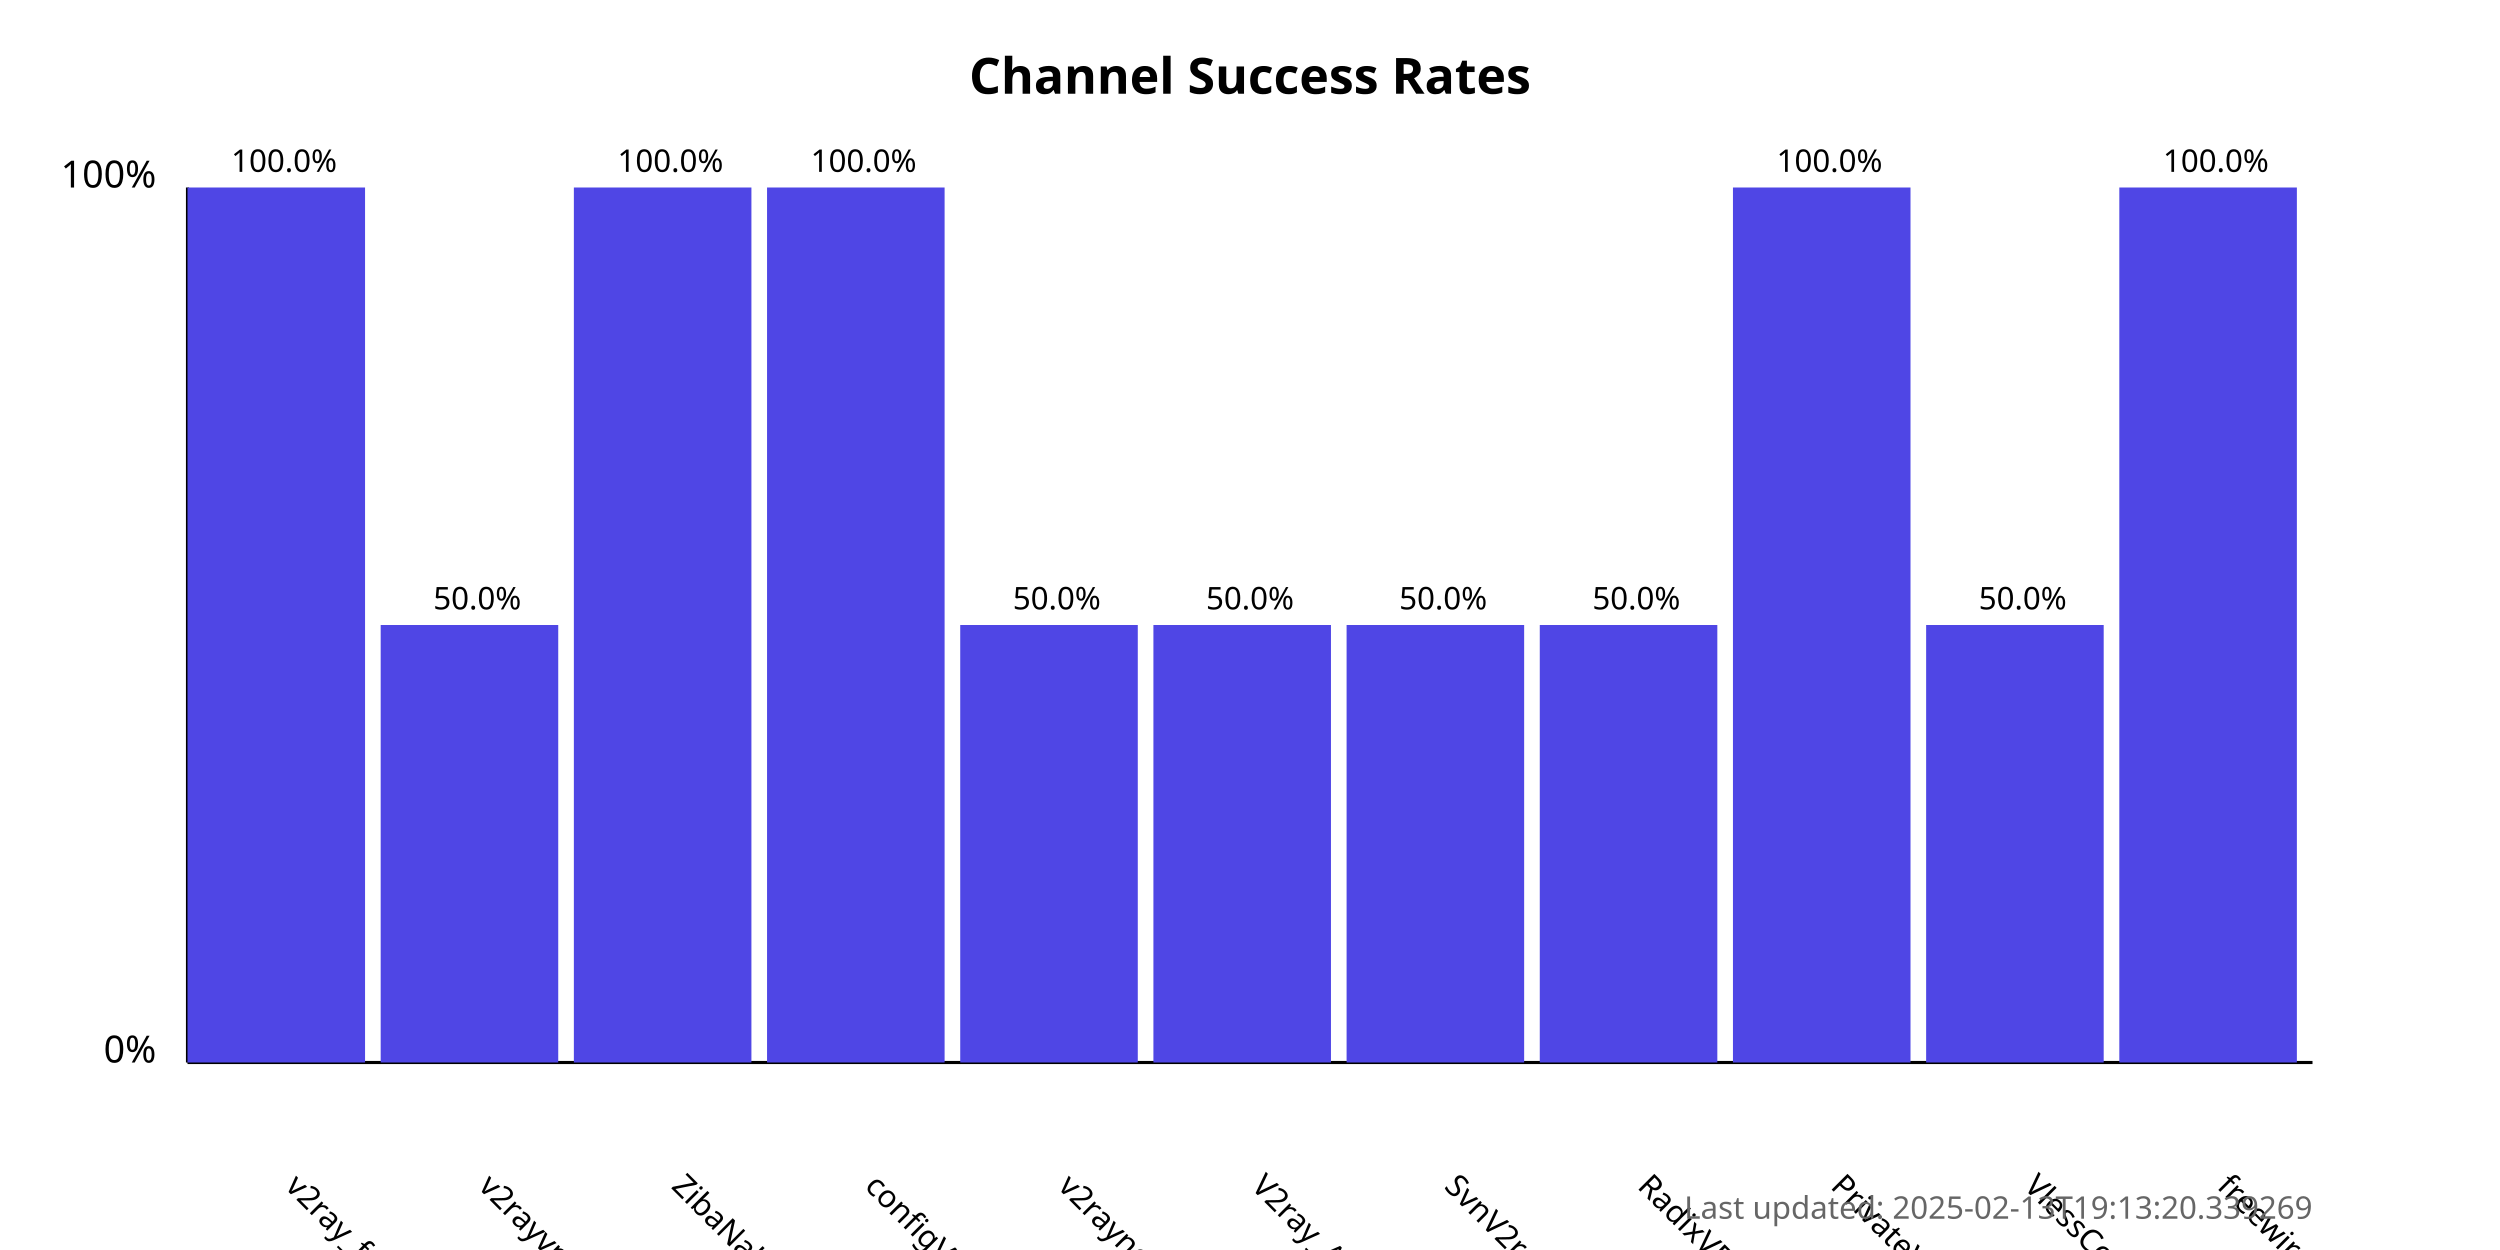
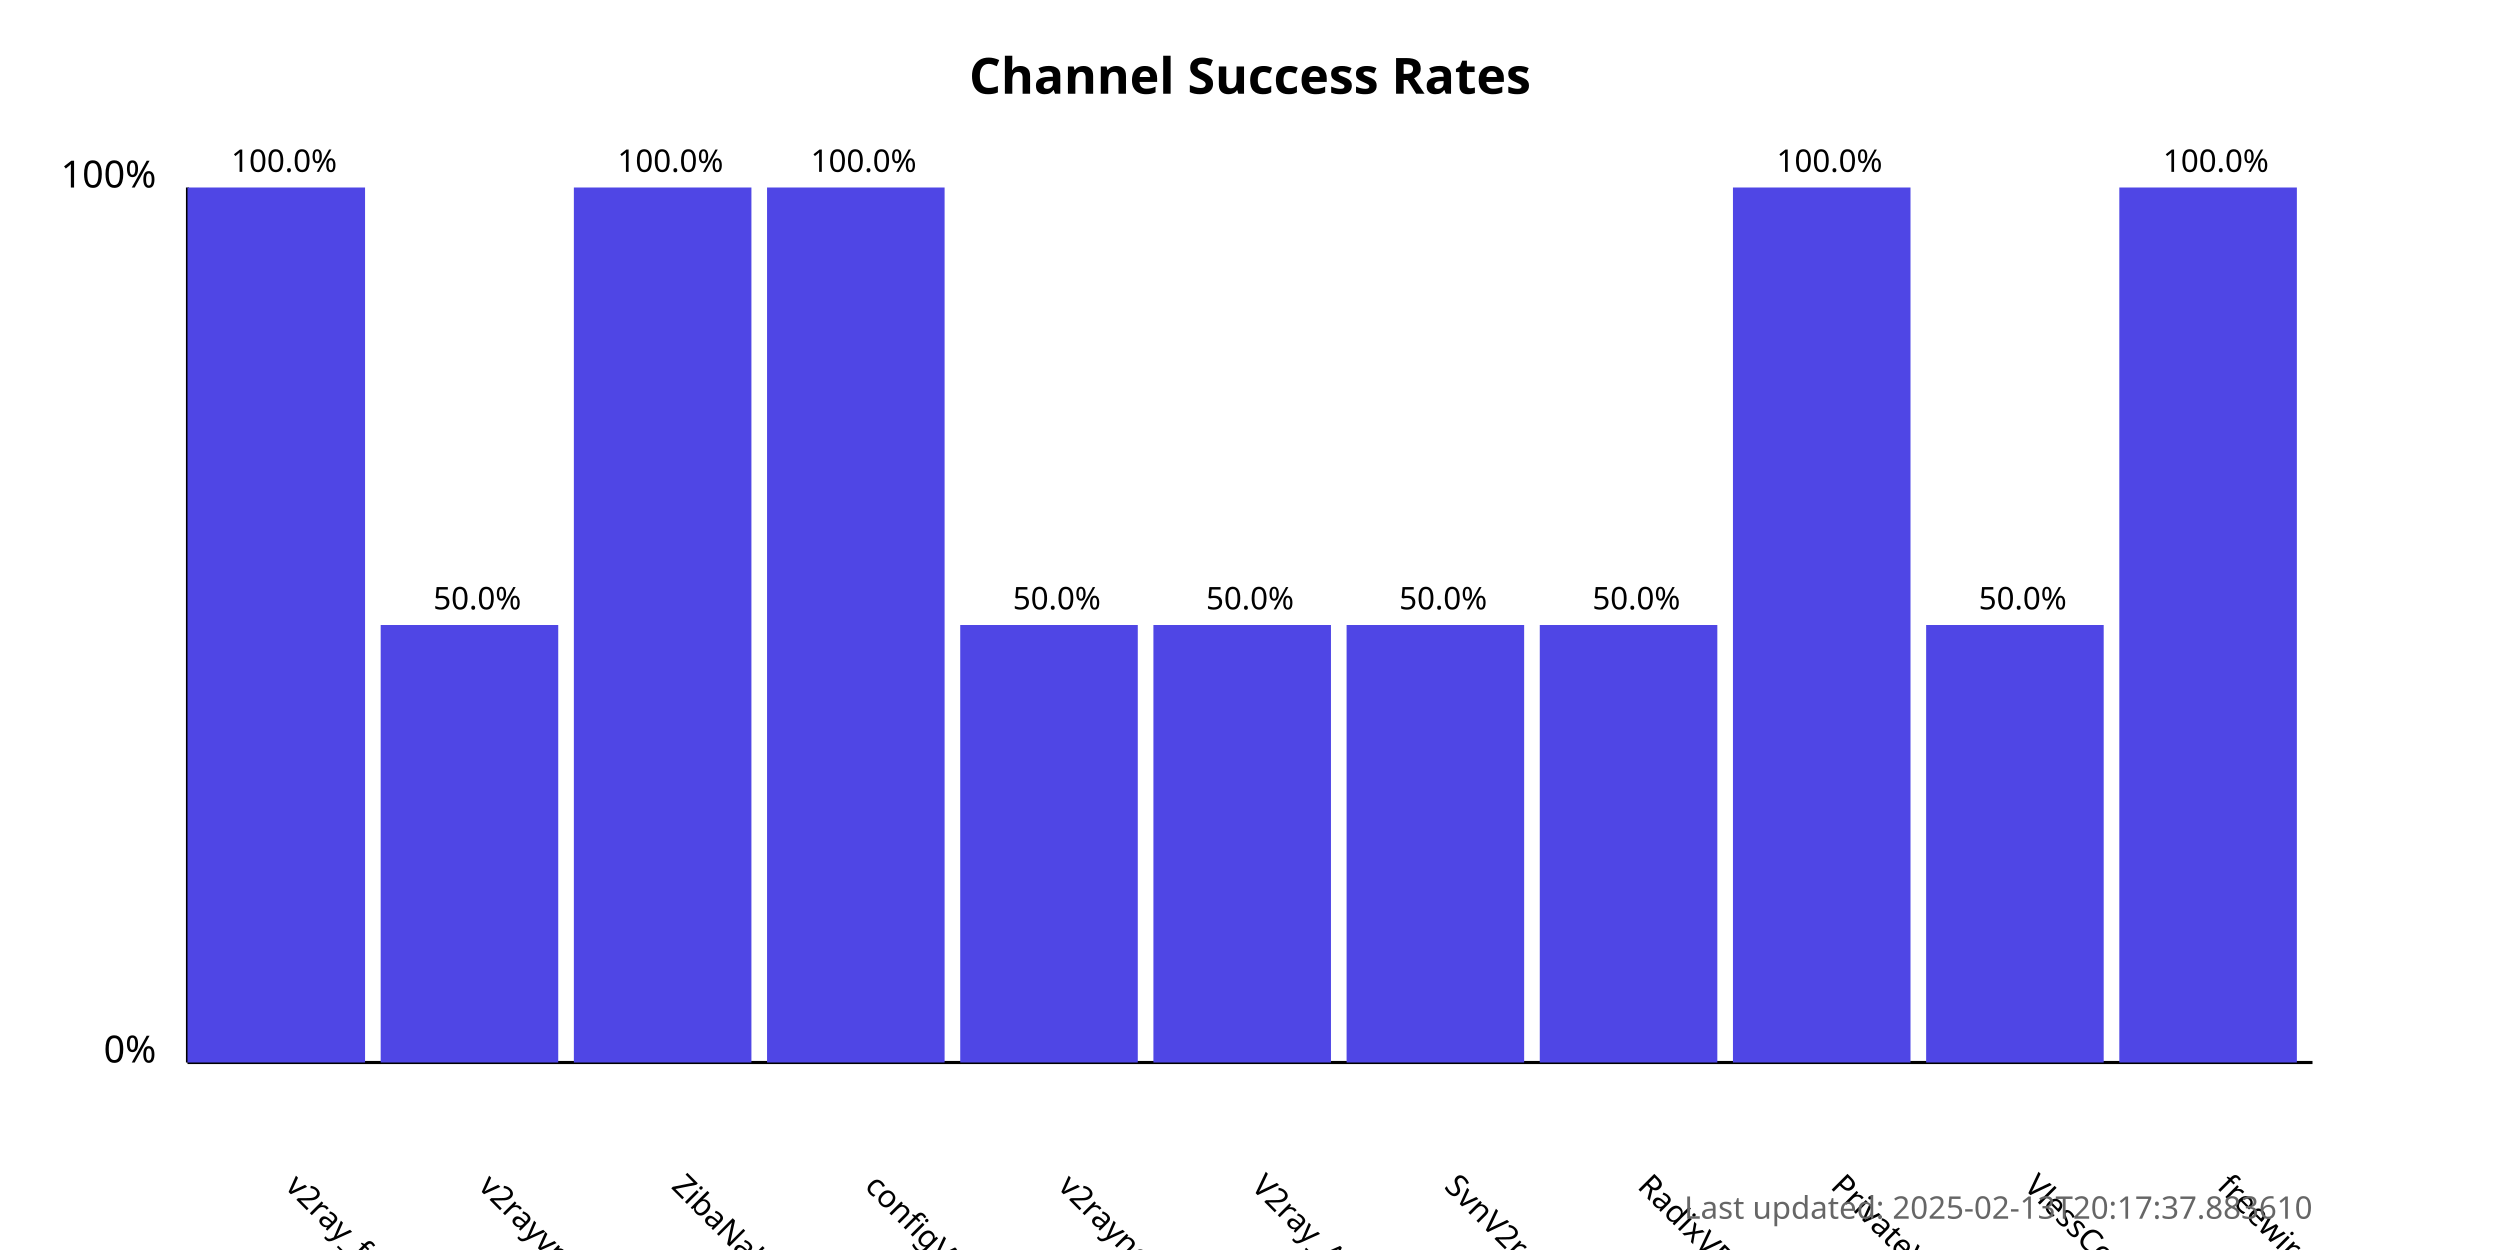
<svg xmlns="http://www.w3.org/2000/svg" width="800" height="400">
  <style>
            .chart-title { font: bold 16px sans-serif; }
            .axis-label { font: 12px sans-serif; }
            .tick-label { font: 10px sans-serif; }
            .bar { fill: #4f46e5; }
            .bar:hover { fill: #6366f1; }
            .timestamp { font: 10px sans-serif; fill: #666; }
        </style>
  <text x="400.0" y="30" text-anchor="middle" class="chart-title">
            Channel Success Rates
        </text>
  <line x1="60" y1="340" x2="60" y2="60" stroke="black" stroke-width="1" />
  <line x1="60" y1="340" x2="740" y2="340" stroke="black" stroke-width="1" />
  <text x="50" y="340" text-anchor="end" class="axis-label">0%</text>
  <text x="50" y="60" text-anchor="end" class="axis-label">100%</text>
  <g>
    <rect x="60" y="60.0" width="56.818" height="280.0" class="bar" />
    <text x="90.909" y="380" transform="rotate(45, 90.90909, 380)" text-anchor="start" class="tick-label">
                v2ray_free_conf
            </text>
    <text x="90.909" y="55.0" text-anchor="middle" class="tick-label">
                100.0%
            </text>
  </g>
  <g>
    <rect x="121.818" y="200.0" width="56.818" height="140.0" class="bar" />
    <text x="152.727" y="380" transform="rotate(45, 152.7273, 380)" text-anchor="start" class="tick-label">
                v2rayvpno
            </text>
    <text x="152.727" y="195.0" text-anchor="middle" class="tick-label">
                50.0%
            </text>
  </g>
  <g>
    <rect x="183.636" y="60.0" width="56.818" height="280.0" class="bar" />
    <text x="214.545" y="380" transform="rotate(45, 214.5455, 380)" text-anchor="start" class="tick-label">
                ZibaNabz
            </text>
    <text x="214.545" y="55.0" text-anchor="middle" class="tick-label">
                100.0%
            </text>
  </g>
  <g>
    <rect x="245.455" y="60.0" width="56.818" height="280.0" class="bar" />
    <text x="276.364" y="380" transform="rotate(45, 276.3636, 380)" text-anchor="start" class="tick-label">
                configV2rayForFree
            </text>
    <text x="276.364" y="55.0" text-anchor="middle" class="tick-label">
                100.0%
            </text>
  </g>
  <g>
    <rect x="307.273" y="200.0" width="56.818" height="140.0" class="bar" />
    <text x="338.182" y="380" transform="rotate(45, 338.1818, 380)" text-anchor="start" class="tick-label">
                v2rayngvpn
            </text>
    <text x="338.182" y="195.0" text-anchor="middle" class="tick-label">
                50.0%
            </text>
  </g>
  <g>
    <rect x="369.091" y="200.0" width="56.818" height="140.0" class="bar" />
    <text x="400.0" y="380" transform="rotate(45, 400.0, 380)" text-anchor="start" class="tick-label">
                V2ray_Alpha
            </text>
    <text x="400.0" y="195.0" text-anchor="middle" class="tick-label">
                50.0%
            </text>
  </g>
  <g>
    <rect x="430.909" y="200.0" width="56.818" height="140.0" class="bar" />
    <text x="461.818" y="380" transform="rotate(45, 461.8182, 380)" text-anchor="start" class="tick-label">
                SvnV2ray
            </text>
    <text x="461.818" y="195.0" text-anchor="middle" class="tick-label">
                50.0%
            </text>
  </g>
  <g>
    <rect x="492.727" y="200.0" width="56.818" height="140.0" class="bar" />
    <text x="523.636" y="380" transform="rotate(45, 523.6364, 380)" text-anchor="start" class="tick-label">
                RadixVPN
            </text>
    <text x="523.636" y="195.0" text-anchor="middle" class="tick-label">
                50.0%
            </text>
  </g>
  <g>
    <rect x="554.545" y="60.0" width="56.818" height="280.0" class="bar" />
    <text x="585.455" y="380" transform="rotate(45, 585.4545, 380)" text-anchor="start" class="tick-label">
                PrivateVPNs
            </text>
    <text x="585.455" y="55.0" text-anchor="middle" class="tick-label">
                100.0%
            </text>
  </g>
  <g>
    <rect x="616.364" y="200.0" width="56.818" height="140.0" class="bar" />
    <text x="647.273" y="380" transform="rotate(45, 647.2727, 380)" text-anchor="start" class="tick-label">
                VlessConfig
            </text>
    <text x="647.273" y="195.0" text-anchor="middle" class="tick-label">
                50.0%
            </text>
  </g>
  <g>
    <rect x="678.182" y="60.0" width="56.818" height="280.0" class="bar" />
    <text x="709.091" y="380" transform="rotate(45, 709.0909, 380)" text-anchor="start" class="tick-label">
                freewireguard
            </text>
    <text x="709.091" y="55.0" text-anchor="middle" class="tick-label">
                100.0%
            </text>
  </g>
  <text x="740" y="390" text-anchor="end" class="timestamp">
-             Last updated: 2025-02-13T19:13:20.339269
+             Last updated: 2025-02-13T20:17:37.883610
        </text>
</svg>
